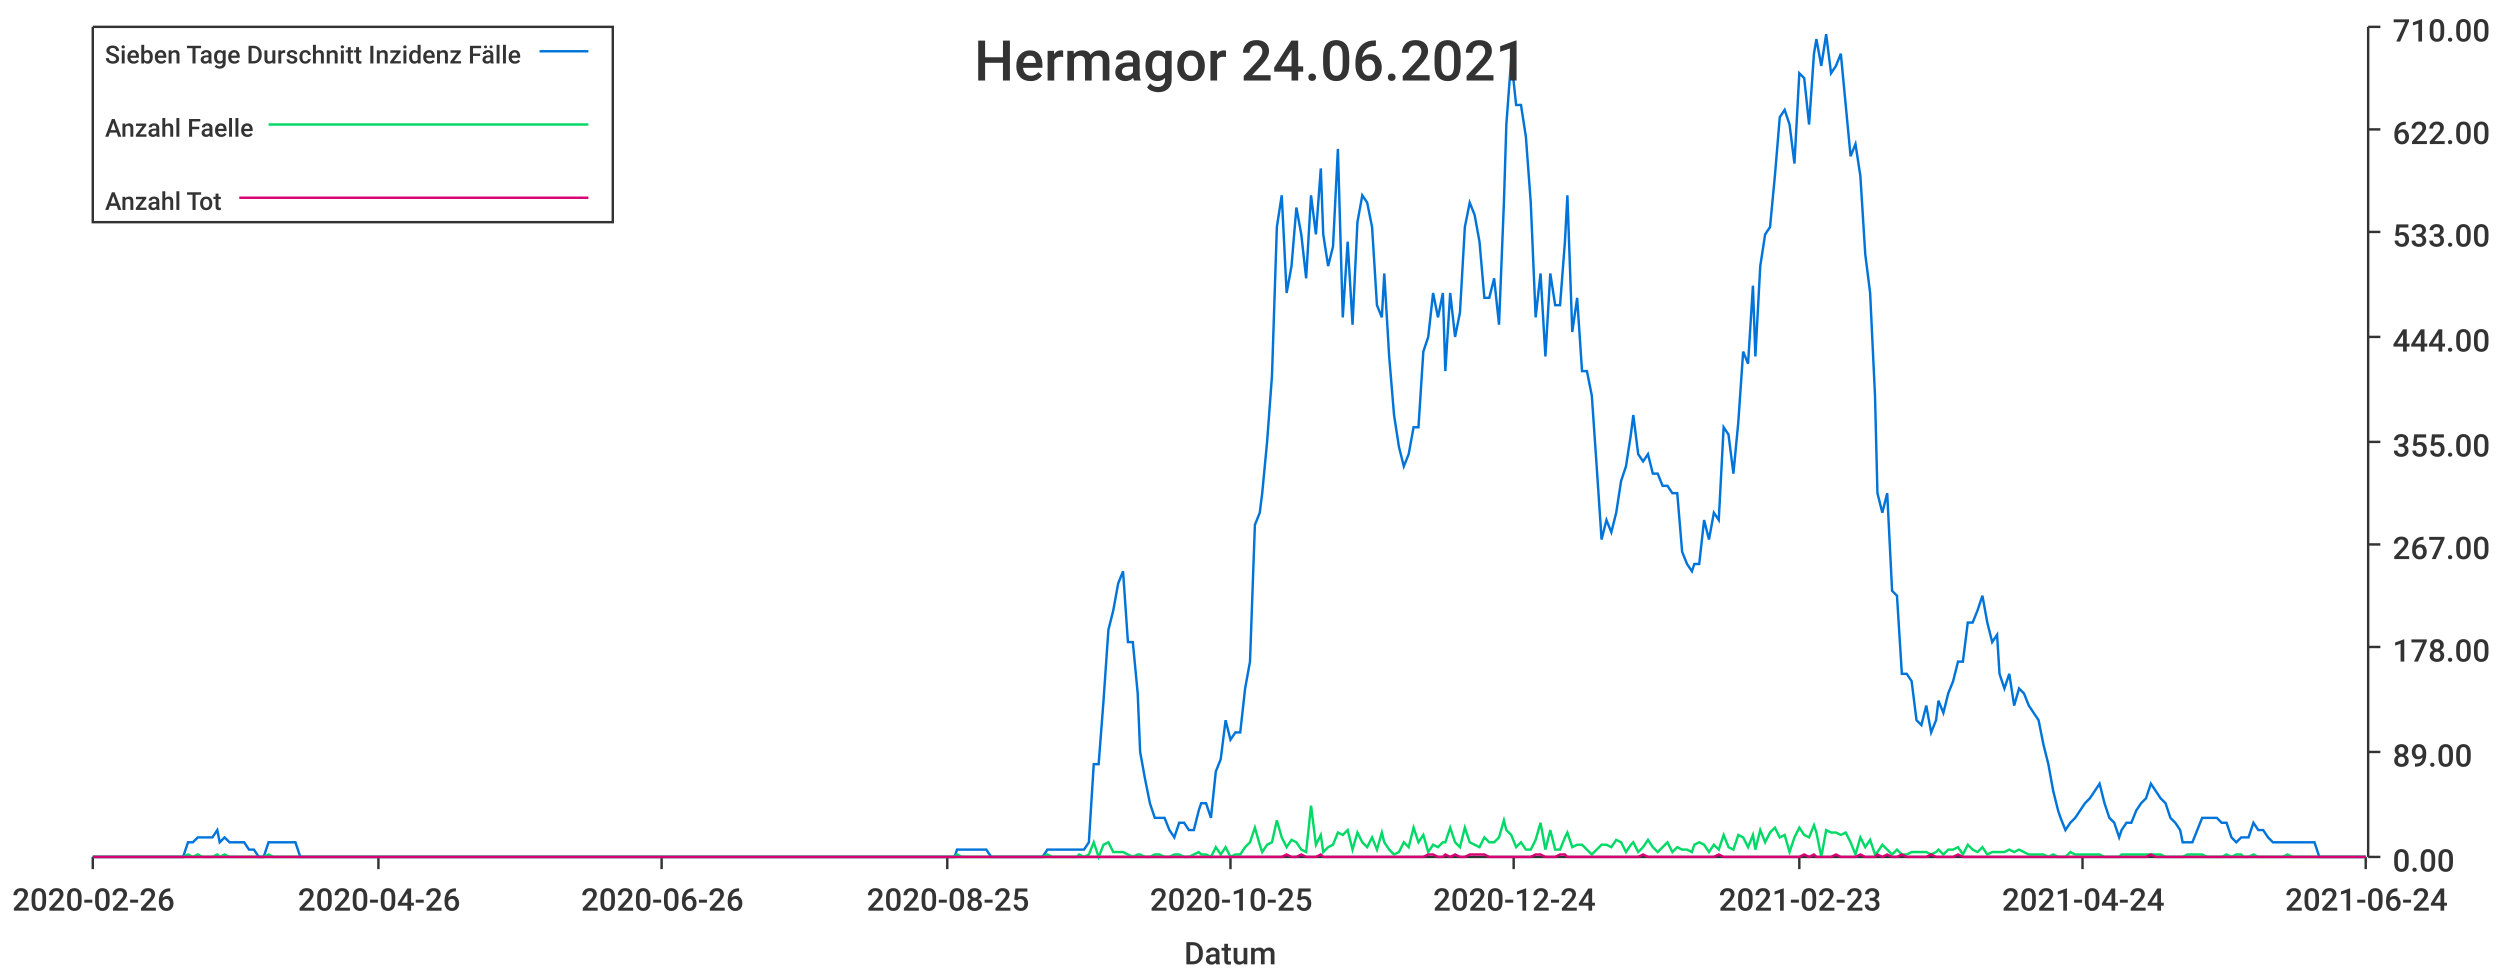
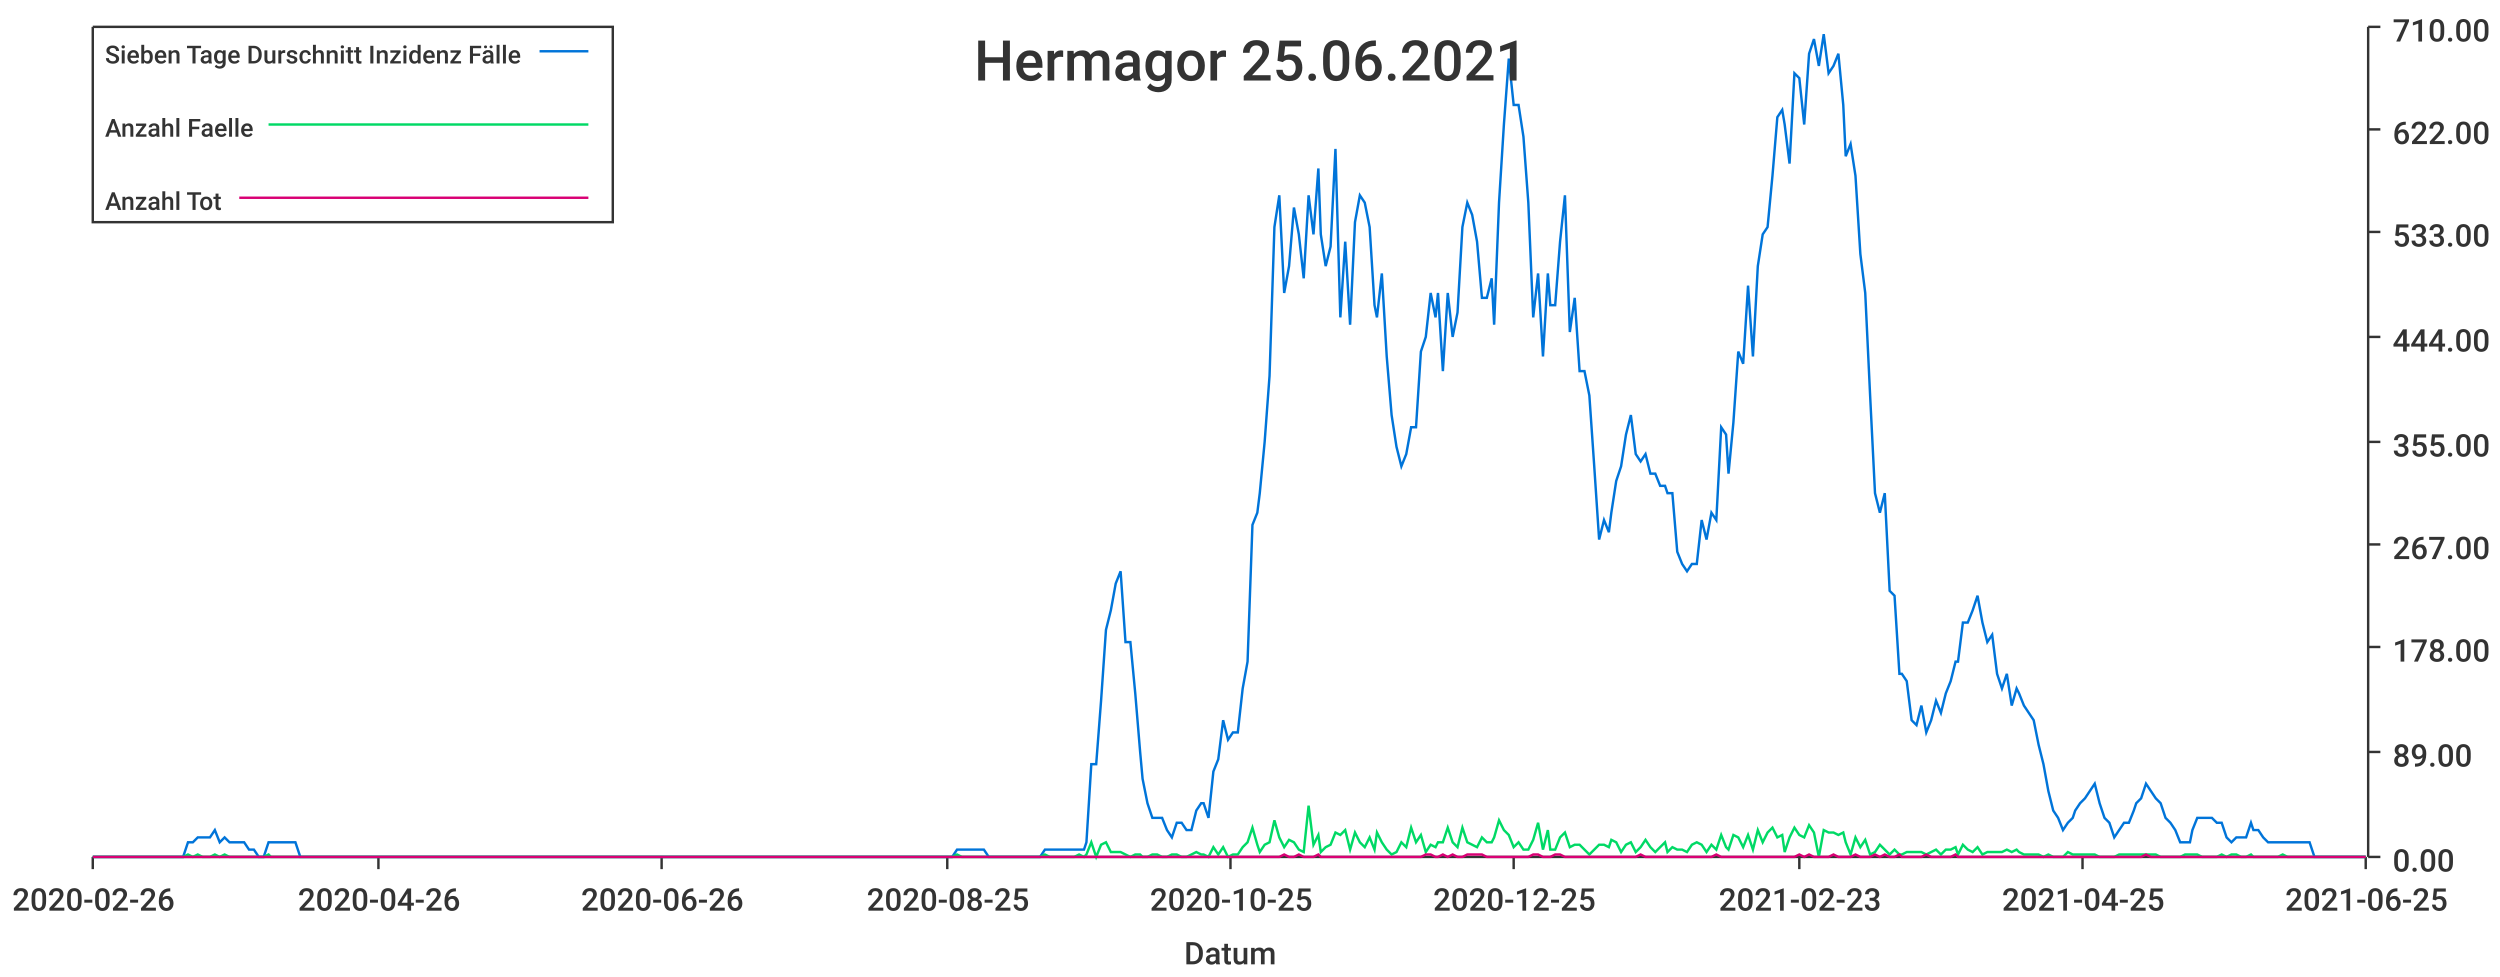
<svg xmlns="http://www.w3.org/2000/svg" width="1024" height="400">\n<path d="M 0 0 L 1024 0 L 1024 400 L 0 400 L 0 0" style="stroke-width:0;stroke:rgba(255,255,255,1.0);fill:rgba(255,255,255,1.0)" />
  <path d="M 38 11 L 969 11 L 969 351 L 38 351 L 38 11" style="stroke-width:0;stroke:rgba(255,255,255,1.0);fill:rgba(255,255,255,1.0)" />
  <path d="M 38 351 L 969 351" style="stroke-width:1;stroke:rgba(51,51,51,1.0);fill:none" />
  <path d="M 38 351 L 38 356" style="stroke-width:1;stroke:rgba(51,51,51,1.0);fill:none" />
  <text x="5" y="373" style="stroke-width:0;stroke:none;fill:rgba(51,51,51,1.0);font-size:12.8px;font-family:'Roboto Medium',sans-serif">2020-02-26</text>
  <path d="M 155 351 L 155 356" style="stroke-width:1;stroke:rgba(51,51,51,1.0);fill:none" />
  <text x="122" y="373" style="stroke-width:0;stroke:none;fill:rgba(51,51,51,1.0);font-size:12.8px;font-family:'Roboto Medium',sans-serif">2020-04-26</text>
  <path d="M 271 351 L 271 356" style="stroke-width:1;stroke:rgba(51,51,51,1.0);fill:none" />
  <text x="238" y="373" style="stroke-width:0;stroke:none;fill:rgba(51,51,51,1.0);font-size:12.8px;font-family:'Roboto Medium',sans-serif">2020-06-26</text>
  <path d="M 388 351 L 388 356" style="stroke-width:1;stroke:rgba(51,51,51,1.0);fill:none" />
  <text x="355" y="373" style="stroke-width:0;stroke:none;fill:rgba(51,51,51,1.0);font-size:12.8px;font-family:'Roboto Medium',sans-serif">2020-08-25</text>
  <path d="M 504 351 L 504 356" style="stroke-width:1;stroke:rgba(51,51,51,1.0);fill:none" />
  <text x="471" y="373" style="stroke-width:0;stroke:none;fill:rgba(51,51,51,1.0);font-size:12.8px;font-family:'Roboto Medium',sans-serif">2020-10-25</text>
  <path d="M 620 351 L 620 356" style="stroke-width:1;stroke:rgba(51,51,51,1.0);fill:none" />
-   <text x="587" y="373" style="stroke-width:0;stroke:none;fill:rgba(51,51,51,1.0);font-size:12.8px;font-family:'Roboto Medium',sans-serif">2020-12-24</text>
+   <text x="587" y="373" style="stroke-width:0;stroke:none;fill:rgba(51,51,51,1.0);font-size:12.8px;font-family:'Roboto Medium',sans-serif">2020-12-25</text>
  <path d="M 737 351 L 737 356" style="stroke-width:1;stroke:rgba(51,51,51,1.0);fill:none" />
  <text x="704" y="373" style="stroke-width:0;stroke:none;fill:rgba(51,51,51,1.0);font-size:12.8px;font-family:'Roboto Medium',sans-serif">2021-02-23</text>
  <path d="M 853 351 L 853 356" style="stroke-width:1;stroke:rgba(51,51,51,1.0);fill:none" />
-   <text x="820" y="373" style="stroke-width:0;stroke:none;fill:rgba(51,51,51,1.0);font-size:12.8px;font-family:'Roboto Medium',sans-serif">2021-04-24</text>
+   <text x="820" y="373" style="stroke-width:0;stroke:none;fill:rgba(51,51,51,1.0);font-size:12.8px;font-family:'Roboto Medium',sans-serif">2021-04-25</text>
  <path d="M 969 351 L 969 356" style="stroke-width:1;stroke:rgba(51,51,51,1.0);fill:none" />
-   <text x="936" y="373" style="stroke-width:0;stroke:none;fill:rgba(51,51,51,1.0);font-size:12.8px;font-family:'Roboto Medium',sans-serif">2021-06-24</text>
+   <text x="936" y="373" style="stroke-width:0;stroke:none;fill:rgba(51,51,51,1.0);font-size:12.8px;font-family:'Roboto Medium',sans-serif">2021-06-25</text>
  <text x="485" y="395" style="stroke-width:0;stroke:none;fill:rgba(51,51,51,1.0);font-size:12.8px;font-family:'Roboto Medium',sans-serif">Datum</text>
  <path d="M 970 351 L 970 11" style="stroke-width:1;stroke:rgba(51,51,51,1.0);fill:none" />
  <path d="M 970 351 L 975 351" style="stroke-width:1;stroke:rgba(51,51,51,1.0);fill:none" />
  <text x="980" y="357" style="stroke-width:0;stroke:none;fill:rgba(51,51,51,1.0);font-size:12.8px;font-family:'Roboto Medium',sans-serif">0.00</text>
  <path d="M 970 308 L 975 308" style="stroke-width:1;stroke:rgba(51,51,51,1.0);fill:none" />
  <text x="980" y="314" style="stroke-width:0;stroke:none;fill:rgba(51,51,51,1.0);font-size:12.8px;font-family:'Roboto Medium',sans-serif">89.00</text>
  <path d="M 970 265 L 975 265" style="stroke-width:1;stroke:rgba(51,51,51,1.0);fill:none" />
  <text x="980" y="271" style="stroke-width:0;stroke:none;fill:rgba(51,51,51,1.0);font-size:12.8px;font-family:'Roboto Medium',sans-serif">178.00</text>
  <path d="M 970 223 L 975 223" style="stroke-width:1;stroke:rgba(51,51,51,1.0);fill:none" />
  <text x="980" y="229" style="stroke-width:0;stroke:none;fill:rgba(51,51,51,1.0);font-size:12.8px;font-family:'Roboto Medium',sans-serif">267.00</text>
  <path d="M 970 181 L 975 181" style="stroke-width:1;stroke:rgba(51,51,51,1.0);fill:none" />
  <text x="980" y="187" style="stroke-width:0;stroke:none;fill:rgba(51,51,51,1.0);font-size:12.8px;font-family:'Roboto Medium',sans-serif">355.00</text>
  <path d="M 970 138 L 975 138" style="stroke-width:1;stroke:rgba(51,51,51,1.0);fill:none" />
  <text x="980" y="144" style="stroke-width:0;stroke:none;fill:rgba(51,51,51,1.0);font-size:12.8px;font-family:'Roboto Medium',sans-serif">444.00</text>
  <path d="M 970 95 L 975 95" style="stroke-width:1;stroke:rgba(51,51,51,1.0);fill:none" />
  <text x="980" y="101" style="stroke-width:0;stroke:none;fill:rgba(51,51,51,1.0);font-size:12.8px;font-family:'Roboto Medium',sans-serif">533.00</text>
  <path d="M 970 53 L 975 53" style="stroke-width:1;stroke:rgba(51,51,51,1.0);fill:none" />
  <text x="980" y="59" style="stroke-width:0;stroke:none;fill:rgba(51,51,51,1.0);font-size:12.8px;font-family:'Roboto Medium',sans-serif">622.00</text>
  <path d="M 970 11 L 975 11" style="stroke-width:1;stroke:rgba(51,51,51,1.0);fill:none" />
  <text x="980" y="17" style="stroke-width:0;stroke:none;fill:rgba(51,51,51,1.0);font-size:12.8px;font-family:'Roboto Medium',sans-serif">710.00</text>
-   <path d="M 38 351 L 40 351 L 42 351 L 44 351 L 46 351 L 48 351 L 50 351 L 52 351 L 54 351 L 56 351 L 58 351 L 60 351 L 62 351 L 64 351 L 65 351 L 67 351 L 69 351 L 71 351 L 73 351 L 75 351 L 77 345 L 79 345 L 81 343 L 83 343 L 85 343 L 87 343 L 89 340 L 90 345 L 92 343 L 94 345 L 96 345 L 98 345 L 100 345 L 102 348 L 104 348 L 106 351 L 108 351 L 110 345 L 112 345 L 114 345 L 115 345 L 117 345 L 119 345 L 121 345 L 123 351 L 125 351 L 127 351 L 129 351 L 131 351 L 133 351 L 135 351 L 137 351 L 139 351 L 140 351 L 142 351 L 144 351 L 146 351 L 148 351 L 150 351 L 152 351 L 154 351 L 156 351 L 158 351 L 160 351 L 162 351 L 164 351 L 165 351 L 167 351 L 169 351 L 171 351 L 173 351 L 175 351 L 177 351 L 179 351 L 181 351 L 183 351 L 185 351 L 187 351 L 189 351 L 190 351 L 192 351 L 194 351 L 196 351 L 198 351 L 200 351 L 202 351 L 204 351 L 206 351 L 208 351 L 210 351 L 212 351 L 214 351 L 215 351 L 217 351 L 219 351 L 221 351 L 223 351 L 225 351 L 227 351 L 229 351 L 231 351 L 233 351 L 235 351 L 237 351 L 239 351 L 240 351 L 242 351 L 244 351 L 246 351 L 248 351 L 250 351 L 252 351 L 254 351 L 256 351 L 258 351 L 260 351 L 262 351 L 264 351 L 265 351 L 267 351 L 269 351 L 271 351 L 273 351 L 275 351 L 277 351 L 279 351 L 281 351 L 283 351 L 285 351 L 287 351 L 289 351 L 290 351 L 292 351 L 294 351 L 296 351 L 298 351 L 300 351 L 302 351 L 304 351 L 306 351 L 308 351 L 310 351 L 312 351 L 314 351 L 315 351 L 317 351 L 319 351 L 321 351 L 323 351 L 325 351 L 327 351 L 329 351 L 331 351 L 333 351 L 335 351 L 337 351 L 339 351 L 340 351 L 342 351 L 344 351 L 346 351 L 348 351 L 350 351 L 352 351 L 354 351 L 356 351 L 358 351 L 360 351 L 362 351 L 364 351 L 366 351 L 367 351 L 369 351 L 371 351 L 373 351 L 375 351 L 377 351 L 379 351 L 381 351 L 383 351 L 385 351 L 387 351 L 389 351 L 391 351 L 392 348 L 394 348 L 396 348 L 398 348 L 400 348 L 402 348 L 404 348 L 406 351 L 408 351 L 410 351 L 412 351 L 414 351 L 416 351 L 417 351 L 419 351 L 421 351 L 423 351 L 425 351 L 427 351 L 429 348 L 431 348 L 433 348 L 435 348 L 437 348 L 439 348 L 441 348 L 442 348 L 444 348 L 446 345 L 448 313 L 450 313 L 452 287 L 454 258 L 456 250 L 458 239 L 460 234 L 462 263 L 464 263 L 466 284 L 467 308 L 469 319 L 471 329 L 473 335 L 475 335 L 477 335 L 479 340 L 481 343 L 483 337 L 485 337 L 487 340 L 489 340 L 491 332 L 492 329 L 494 329 L 496 335 L 498 316 L 500 311 L 502 295 L 504 303 L 506 300 L 508 300 L 510 282 L 512 271 L 514 215 L 516 210 L 517 202 L 519 181 L 521 154 L 523 93 L 525 80 L 527 120 L 529 109 L 531 85 L 533 96 L 535 114 L 537 80 L 539 96 L 541 69 L 542 96 L 544 109 L 546 101 L 548 61 L 550 130 L 552 99 L 554 133 L 556 91 L 558 80 L 560 83 L 562 93 L 564 125 L 566 130 L 567 112 L 569 146 L 571 170 L 573 183 L 575 191 L 577 186 L 579 175 L 581 175 L 583 144 L 585 138 L 587 120 L 589 130 L 591 120 L 592 152 L 594 120 L 596 138 L 598 128 L 600 93 L 602 83 L 604 88 L 606 99 L 608 122 L 610 122 L 612 114 L 614 133 L 616 83 L 617 51 L 619 24 L 621 43 L 623 43 L 625 56 L 627 83 L 629 130 L 631 112 L 633 146 L 635 112 L 637 125 L 639 125 L 641 99 L 642 80 L 644 136 L 646 122 L 648 152 L 650 152 L 652 162 L 654 191 L 656 221 L 658 213 L 660 218 L 662 210 L 664 197 L 666 191 L 668 178 L 669 170 L 671 186 L 673 189 L 675 186 L 677 194 L 679 194 L 681 199 L 683 199 L 685 202 L 687 202 L 689 226 L 691 231 L 693 234 L 694 231 L 696 231 L 698 213 L 700 221 L 702 210 L 704 213 L 706 175 L 708 178 L 710 194 L 712 173 L 714 144 L 716 149 L 718 117 L 719 146 L 721 109 L 723 96 L 725 93 L 727 72 L 729 48 L 731 45 L 733 51 L 735 67 L 737 30 L 739 32 L 741 51 L 743 22 L 744 16 L 746 27 L 748 14 L 750 30 L 752 27 L 754 22 L 756 43 L 758 64 L 760 59 L 762 72 L 764 104 L 766 120 L 768 162 L 769 202 L 771 210 L 773 202 L 775 242 L 777 244 L 779 276 L 781 276 L 783 279 L 785 295 L 787 297 L 789 289 L 791 300 L 793 295 L 794 287 L 796 292 L 798 284 L 800 279 L 802 271 L 804 271 L 806 255 L 808 255 L 810 250 L 812 244 L 814 255 L 816 263 L 818 260 L 819 276 L 821 282 L 823 276 L 825 289 L 827 282 L 829 284 L 831 289 L 833 292 L 835 295 L 837 305 L 839 313 L 841 324 L 843 332 L 844 335 L 846 340 L 848 337 L 850 335 L 852 332 L 854 329 L 856 327 L 858 324 L 860 321 L 862 329 L 864 335 L 866 337 L 868 343 L 869 340 L 871 337 L 873 337 L 875 332 L 877 329 L 879 327 L 881 321 L 883 324 L 885 327 L 887 329 L 889 335 L 891 337 L 893 340 L 894 345 L 896 345 L 898 345 L 900 340 L 902 335 L 904 335 L 906 335 L 908 335 L 910 337 L 912 337 L 914 343 L 916 345 L 918 343 L 919 343 L 921 343 L 923 337 L 925 340 L 927 340 L 929 343 L 931 345 L 933 345 L 935 345 L 937 345 L 939 345 L 941 345 L 943 345 L 944 345 L 946 345 L 948 345 L 950 351 L 952 351 L 954 351 L 956 351 L 958 351 L 960 351 L 962 351 L 964 351 L 966 351 L 968 351 L 969 351" style="stroke-width:1;stroke:rgba(0,116,217,1.0);fill:none" />
-   <path d="M 38 351 L 40 351 L 42 351 L 44 351 L 46 351 L 48 351 L 50 351 L 52 351 L 54 351 L 56 351 L 58 351 L 60 351 L 62 351 L 64 351 L 65 351 L 67 351 L 69 351 L 71 351 L 73 351 L 75 351 L 77 350 L 79 351 L 81 350 L 83 351 L 85 351 L 87 351 L 89 350 L 90 351 L 92 350 L 94 351 L 96 351 L 98 351 L 100 351 L 102 351 L 104 351 L 106 351 L 108 351 L 110 350 L 112 351 L 114 351 L 115 351 L 117 351 L 119 351 L 121 351 L 123 351 L 125 351 L 127 351 L 129 351 L 131 351 L 133 351 L 135 351 L 137 351 L 139 351 L 140 351 L 142 351 L 144 351 L 146 351 L 148 351 L 150 351 L 152 351 L 154 351 L 156 351 L 158 351 L 160 351 L 162 351 L 164 351 L 165 351 L 167 351 L 169 351 L 171 351 L 173 351 L 175 351 L 177 351 L 179 351 L 181 351 L 183 351 L 185 351 L 187 351 L 189 351 L 190 351 L 192 351 L 194 351 L 196 351 L 198 351 L 200 351 L 202 351 L 204 351 L 206 351 L 208 351 L 210 351 L 212 351 L 214 351 L 215 351 L 217 351 L 219 351 L 221 351 L 223 351 L 225 351 L 227 351 L 229 351 L 231 351 L 233 351 L 235 351 L 237 351 L 239 351 L 240 351 L 242 351 L 244 351 L 246 351 L 248 351 L 250 351 L 252 351 L 254 351 L 256 351 L 258 351 L 260 351 L 262 351 L 264 351 L 265 351 L 267 351 L 269 351 L 271 351 L 273 351 L 275 351 L 277 351 L 279 351 L 281 351 L 283 351 L 285 351 L 287 351 L 289 351 L 290 351 L 292 351 L 294 351 L 296 351 L 298 351 L 300 351 L 302 351 L 304 351 L 306 351 L 308 351 L 310 351 L 312 351 L 314 351 L 315 351 L 317 351 L 319 351 L 321 351 L 323 351 L 325 351 L 327 351 L 329 351 L 331 351 L 333 351 L 335 351 L 337 351 L 339 351 L 340 351 L 342 351 L 344 351 L 346 351 L 348 351 L 350 351 L 352 351 L 354 351 L 356 351 L 358 351 L 360 351 L 362 351 L 364 351 L 366 351 L 367 351 L 369 351 L 371 351 L 373 351 L 375 351 L 377 351 L 379 351 L 381 351 L 383 351 L 385 351 L 387 351 L 389 351 L 391 351 L 392 350 L 394 351 L 396 351 L 398 351 L 400 351 L 402 351 L 404 351 L 406 351 L 408 351 L 410 351 L 412 351 L 414 351 L 416 351 L 417 351 L 419 351 L 421 351 L 423 351 L 425 351 L 427 351 L 429 350 L 431 351 L 433 351 L 435 351 L 437 351 L 439 351 L 441 351 L 442 350 L 444 351 L 446 350 L 448 345 L 450 351 L 452 346 L 454 345 L 456 349 L 458 349 L 460 349 L 462 350 L 464 351 L 466 350 L 467 350 L 469 351 L 471 351 L 473 350 L 475 350 L 477 351 L 479 351 L 481 350 L 483 350 L 485 351 L 487 351 L 489 350 L 491 349 L 492 350 L 494 350 L 496 351 L 498 347 L 500 350 L 502 347 L 504 351 L 506 350 L 508 350 L 510 347 L 512 345 L 514 339 L 516 346 L 517 349 L 519 346 L 521 345 L 523 336 L 525 343 L 527 347 L 529 344 L 531 345 L 533 348 L 535 349 L 537 330 L 539 346 L 541 342 L 542 349 L 544 347 L 546 346 L 548 341 L 550 342 L 552 340 L 554 348 L 556 341 L 558 345 L 560 347 L 562 343 L 564 348 L 566 341 L 567 345 L 569 348 L 571 350 L 573 349 L 575 345 L 577 347 L 579 339 L 581 345 L 583 342 L 585 349 L 587 346 L 589 347 L 591 345 L 592 345 L 594 339 L 596 345 L 598 347 L 600 339 L 602 345 L 604 346 L 606 347 L 608 343 L 610 345 L 612 345 L 614 343 L 616 336 L 617 340 L 619 342 L 621 347 L 623 345 L 625 348 L 627 348 L 629 344 L 631 337 L 633 348 L 635 340 L 637 348 L 639 348 L 641 343 L 642 341 L 644 347 L 646 346 L 648 346 L 650 348 L 652 350 L 654 348 L 656 346 L 658 346 L 660 347 L 662 344 L 664 345 L 666 349 L 668 346 L 669 345 L 671 349 L 673 347 L 675 344 L 677 347 L 679 349 L 681 347 L 683 345 L 685 349 L 687 347 L 689 348 L 691 348 L 693 349 L 694 346 L 696 345 L 698 346 L 700 349 L 702 346 L 704 348 L 706 342 L 708 347 L 710 348 L 712 342 L 714 343 L 716 347 L 718 342 L 719 348 L 721 340 L 723 345 L 725 341 L 727 339 L 729 343 L 731 342 L 733 349 L 735 343 L 737 339 L 739 342 L 741 343 L 743 338 L 744 341 L 746 351 L 748 340 L 750 341 L 752 341 L 754 342 L 756 341 L 758 345 L 760 350 L 762 343 L 764 347 L 766 344 L 768 350 L 769 349 L 771 346 L 773 348 L 775 350 L 777 348 L 779 350 L 781 350 L 783 349 L 785 349 L 787 349 L 789 349 L 791 350 L 793 349 L 794 348 L 796 350 L 798 348 L 800 348 L 802 347 L 804 350 L 806 346 L 808 348 L 810 349 L 812 347 L 814 350 L 816 349 L 818 349 L 819 349 L 821 349 L 823 348 L 825 349 L 827 348 L 829 349 L 831 350 L 833 350 L 835 350 L 837 350 L 839 351 L 841 350 L 843 351 L 844 351 L 846 351 L 848 349 L 850 350 L 852 350 L 854 350 L 856 350 L 858 350 L 860 350 L 862 351 L 864 351 L 866 351 L 868 351 L 869 350 L 871 350 L 873 350 L 875 350 L 877 350 L 879 350 L 881 350 L 883 350 L 885 350 L 887 351 L 889 351 L 891 351 L 893 351 L 894 351 L 896 350 L 898 350 L 900 350 L 902 350 L 904 351 L 906 351 L 908 351 L 910 351 L 912 350 L 914 351 L 916 350 L 918 350 L 919 351 L 921 351 L 923 350 L 925 351 L 927 351 L 929 351 L 931 351 L 933 351 L 935 351 L 937 350 L 939 351 L 941 351 L 943 351 L 944 351 L 946 351 L 948 351 L 950 351 L 952 351 L 954 351 L 956 351 L 958 351 L 960 351 L 962 351 L 964 351 L 966 351 L 968 351 L 969 351" style="stroke-width:1;stroke:rgba(0,217,101,1.0);fill:none" />
-   <path d="M 38 351 L 40 351 L 42 351 L 44 351 L 46 351 L 48 351 L 50 351 L 52 351 L 54 351 L 56 351 L 58 351 L 60 351 L 62 351 L 64 351 L 65 351 L 67 351 L 69 351 L 71 351 L 73 351 L 75 351 L 77 351 L 79 351 L 81 351 L 83 351 L 85 351 L 87 351 L 89 351 L 90 351 L 92 351 L 94 351 L 96 351 L 98 351 L 100 351 L 102 351 L 104 351 L 106 351 L 108 351 L 110 351 L 112 351 L 114 351 L 115 351 L 117 351 L 119 351 L 121 351 L 123 351 L 125 351 L 127 351 L 129 351 L 131 351 L 133 351 L 135 351 L 137 351 L 139 351 L 140 351 L 142 351 L 144 351 L 146 351 L 148 351 L 150 351 L 152 351 L 154 351 L 156 351 L 158 351 L 160 351 L 162 351 L 164 351 L 165 351 L 167 351 L 169 351 L 171 351 L 173 351 L 175 351 L 177 351 L 179 351 L 181 351 L 183 351 L 185 351 L 187 351 L 189 351 L 190 351 L 192 351 L 194 351 L 196 351 L 198 351 L 200 351 L 202 351 L 204 351 L 206 351 L 208 351 L 210 351 L 212 351 L 214 351 L 215 351 L 217 351 L 219 351 L 221 351 L 223 351 L 225 351 L 227 351 L 229 351 L 231 351 L 233 351 L 235 351 L 237 351 L 239 351 L 240 351 L 242 351 L 244 351 L 246 351 L 248 351 L 250 351 L 252 351 L 254 351 L 256 351 L 258 351 L 260 351 L 262 351 L 264 351 L 265 351 L 267 351 L 269 351 L 271 351 L 273 351 L 275 351 L 277 351 L 279 351 L 281 351 L 283 351 L 285 351 L 287 351 L 289 351 L 290 351 L 292 351 L 294 351 L 296 351 L 298 351 L 300 351 L 302 351 L 304 351 L 306 351 L 308 351 L 310 351 L 312 351 L 314 351 L 315 351 L 317 351 L 319 351 L 321 351 L 323 351 L 325 351 L 327 351 L 329 351 L 331 351 L 333 351 L 335 351 L 337 351 L 339 351 L 340 351 L 342 351 L 344 351 L 346 351 L 348 351 L 350 351 L 352 351 L 354 351 L 356 351 L 358 351 L 360 351 L 362 351 L 364 351 L 366 351 L 367 351 L 369 351 L 371 351 L 373 351 L 375 351 L 377 351 L 379 351 L 381 351 L 383 351 L 385 351 L 387 351 L 389 351 L 391 351 L 392 351 L 394 351 L 396 351 L 398 351 L 400 351 L 402 351 L 404 351 L 406 351 L 408 351 L 410 351 L 412 351 L 414 351 L 416 351 L 417 351 L 419 351 L 421 351 L 423 351 L 425 351 L 427 351 L 429 351 L 431 351 L 433 351 L 435 351 L 437 351 L 439 351 L 441 351 L 442 351 L 444 351 L 446 351 L 448 351 L 450 351 L 452 351 L 454 351 L 456 351 L 458 351 L 460 351 L 462 351 L 464 351 L 466 351 L 467 351 L 469 351 L 471 351 L 473 351 L 475 351 L 477 351 L 479 351 L 481 351 L 483 351 L 485 351 L 487 351 L 489 351 L 491 351 L 492 351 L 494 351 L 496 351 L 498 351 L 500 351 L 502 351 L 504 351 L 506 351 L 508 351 L 510 351 L 512 351 L 514 351 L 516 351 L 517 351 L 519 351 L 521 351 L 523 351 L 525 351 L 527 350 L 529 351 L 531 351 L 533 350 L 535 351 L 537 351 L 539 351 L 541 350 L 542 351 L 544 351 L 546 351 L 548 351 L 550 351 L 552 351 L 554 351 L 556 351 L 558 351 L 560 351 L 562 351 L 564 351 L 566 351 L 567 351 L 569 351 L 571 351 L 573 351 L 575 351 L 577 351 L 579 351 L 581 351 L 583 351 L 585 350 L 587 350 L 589 351 L 591 351 L 592 350 L 594 351 L 596 350 L 598 351 L 600 351 L 602 350 L 604 350 L 606 350 L 608 350 L 610 351 L 612 351 L 614 351 L 616 351 L 617 351 L 619 351 L 621 351 L 623 351 L 625 351 L 627 351 L 629 350 L 631 350 L 633 351 L 635 351 L 637 351 L 639 350 L 641 350 L 642 351 L 644 351 L 646 351 L 648 351 L 650 351 L 652 351 L 654 351 L 656 351 L 658 351 L 660 351 L 662 351 L 664 351 L 666 351 L 668 351 L 669 351 L 671 351 L 673 350 L 675 351 L 677 351 L 679 351 L 681 351 L 683 351 L 685 351 L 687 351 L 689 351 L 691 351 L 693 351 L 694 351 L 696 351 L 698 351 L 700 351 L 702 351 L 704 350 L 706 351 L 708 351 L 710 351 L 712 351 L 714 351 L 716 351 L 718 351 L 719 351 L 721 351 L 723 351 L 725 351 L 727 351 L 729 351 L 731 351 L 733 351 L 735 351 L 737 351 L 739 350 L 741 351 L 743 350 L 744 351 L 746 351 L 748 351 L 750 351 L 752 350 L 754 351 L 756 351 L 758 351 L 760 351 L 762 350 L 764 351 L 766 351 L 768 351 L 769 350 L 771 351 L 773 350 L 775 351 L 777 351 L 779 350 L 781 351 L 783 351 L 785 351 L 787 351 L 789 351 L 791 350 L 793 351 L 794 351 L 796 351 L 798 351 L 800 351 L 802 350 L 804 351 L 806 351 L 808 351 L 810 351 L 812 351 L 814 351 L 816 351 L 818 351 L 819 351 L 821 351 L 823 351 L 825 351 L 827 351 L 829 351 L 831 351 L 833 351 L 835 351 L 837 351 L 839 351 L 841 351 L 843 351 L 844 351 L 846 351 L 848 351 L 850 351 L 852 351 L 854 351 L 856 351 L 858 351 L 860 351 L 862 351 L 864 351 L 866 351 L 868 351 L 869 351 L 871 351 L 873 351 L 875 351 L 877 351 L 879 351 L 881 350 L 883 351 L 885 351 L 887 351 L 889 351 L 891 351 L 893 351 L 894 351 L 896 351 L 898 351 L 900 351 L 902 351 L 904 351 L 906 351 L 908 351 L 910 351 L 912 351 L 914 351 L 916 351 L 918 351 L 919 351 L 921 351 L 923 351 L 925 351 L 927 351 L 929 351 L 931 351 L 933 351 L 935 351 L 937 351 L 939 351 L 941 351 L 943 351 L 944 351 L 946 351 L 948 351 L 950 351 L 952 351 L 954 351 L 956 351 L 958 351 L 960 351 L 962 351 L 964 351 L 966 351 L 968 351 L 969 351" style="stroke-width:1;stroke:rgba(217,0,116,1.0);fill:none" />
-   <text x="399" y="33" style="stroke-width:0;stroke:none;fill:rgba(51,51,51,1.0);font-size:23.0px;font-family:'Roboto Medium',sans-serif">Hermagor 24.06.2021</text>
+   <path d="M 38 351 L 40 351 L 42 351 L 44 351 L 46 351 L 48 351 L 50 351 L 52 351 L 54 351 L 56 351 L 58 351 L 60 351 L 62 351 L 63 351 L 65 351 L 67 351 L 69 351 L 71 351 L 73 351 L 75 351 L 77 345 L 79 345 L 81 343 L 83 343 L 85 343 L 86 343 L 88 340 L 90 345 L 92 343 L 94 345 L 96 345 L 98 345 L 100 345 L 102 348 L 104 348 L 106 351 L 108 351 L 110 345 L 111 345 L 113 345 L 115 345 L 117 345 L 119 345 L 121 345 L 123 351 L 125 351 L 127 351 L 129 351 L 131 351 L 133 351 L 134 351 L 136 351 L 138 351 L 140 351 L 142 351 L 144 351 L 146 351 L 148 351 L 150 351 L 152 351 L 154 351 L 156 351 L 158 351 L 159 351 L 161 351 L 163 351 L 165 351 L 167 351 L 169 351 L 171 351 L 173 351 L 175 351 L 177 351 L 179 351 L 181 351 L 182 351 L 184 351 L 186 351 L 188 351 L 190 351 L 192 351 L 194 351 L 196 351 L 198 351 L 200 351 L 202 351 L 204 351 L 206 351 L 207 351 L 209 351 L 211 351 L 213 351 L 215 351 L 217 351 L 219 351 L 221 351 L 223 351 L 225 351 L 227 351 L 229 351 L 230 351 L 232 351 L 234 351 L 236 351 L 238 351 L 240 351 L 242 351 L 244 351 L 246 351 L 248 351 L 250 351 L 252 351 L 253 351 L 255 351 L 257 351 L 259 351 L 261 351 L 263 351 L 265 351 L 267 351 L 269 351 L 271 351 L 273 351 L 275 351 L 277 351 L 278 351 L 280 351 L 282 351 L 284 351 L 286 351 L 288 351 L 290 351 L 292 351 L 294 351 L 296 351 L 298 351 L 300 351 L 301 351 L 303 351 L 305 351 L 307 351 L 309 351 L 311 351 L 313 351 L 315 351 L 317 351 L 319 351 L 321 351 L 323 351 L 325 351 L 326 351 L 328 351 L 330 351 L 332 351 L 334 351 L 336 351 L 338 351 L 340 351 L 342 351 L 344 351 L 346 351 L 348 351 L 349 351 L 351 351 L 353 351 L 355 351 L 357 351 L 359 351 L 361 351 L 363 351 L 365 351 L 367 351 L 369 351 L 371 351 L 373 351 L 374 351 L 376 351 L 378 351 L 380 351 L 382 351 L 384 351 L 386 351 L 388 351 L 390 351 L 392 348 L 394 348 L 396 348 L 397 348 L 399 348 L 401 348 L 403 348 L 405 351 L 407 351 L 409 351 L 411 351 L 413 351 L 415 351 L 417 351 L 419 351 L 420 351 L 422 351 L 424 351 L 426 351 L 428 348 L 430 348 L 432 348 L 434 348 L 436 348 L 438 348 L 440 348 L 442 348 L 444 348 L 445 345 L 447 313 L 449 313 L 451 287 L 453 258 L 455 250 L 457 239 L 459 234 L 461 263 L 463 263 L 465 284 L 467 308 L 468 319 L 470 329 L 472 335 L 474 335 L 476 335 L 478 340 L 480 343 L 482 337 L 484 337 L 486 340 L 488 340 L 490 332 L 492 329 L 493 329 L 495 335 L 497 316 L 499 311 L 501 295 L 503 303 L 505 300 L 507 300 L 509 282 L 511 271 L 513 215 L 515 210 L 516 202 L 518 181 L 520 154 L 522 93 L 524 80 L 526 120 L 528 109 L 530 85 L 532 96 L 534 114 L 536 80 L 538 96 L 540 69 L 541 96 L 543 109 L 545 101 L 547 61 L 549 130 L 551 99 L 553 133 L 555 91 L 557 80 L 559 83 L 561 93 L 563 125 L 564 130 L 566 112 L 568 146 L 570 170 L 572 183 L 574 191 L 576 186 L 578 175 L 580 175 L 582 144 L 584 138 L 586 120 L 588 130 L 589 120 L 591 152 L 593 120 L 595 138 L 597 128 L 599 93 L 601 83 L 603 88 L 605 99 L 607 122 L 609 122 L 611 114 L 612 133 L 614 83 L 616 51 L 618 24 L 620 43 L 622 43 L 624 56 L 626 83 L 628 130 L 630 112 L 632 146 L 634 112 L 635 125 L 637 125 L 639 99 L 641 80 L 643 136 L 645 122 L 647 152 L 649 152 L 651 162 L 653 191 L 655 221 L 657 213 L 659 218 L 660 210 L 662 197 L 664 191 L 666 178 L 668 170 L 670 186 L 672 189 L 674 186 L 676 194 L 678 194 L 680 199 L 682 199 L 683 202 L 685 202 L 687 226 L 689 231 L 691 234 L 693 231 L 695 231 L 697 213 L 699 221 L 701 210 L 703 213 L 705 175 L 707 178 L 708 194 L 710 173 L 712 144 L 714 149 L 716 117 L 718 146 L 720 109 L 722 96 L 724 93 L 726 72 L 728 48 L 730 45 L 731 51 L 733 67 L 735 30 L 737 32 L 739 51 L 741 22 L 743 16 L 745 27 L 747 14 L 749 30 L 751 27 L 753 22 L 755 43 L 756 64 L 758 59 L 760 72 L 762 104 L 764 120 L 766 162 L 768 202 L 770 210 L 772 202 L 774 242 L 776 244 L 778 276 L 779 276 L 781 279 L 783 295 L 785 297 L 787 289 L 789 300 L 791 295 L 793 287 L 795 292 L 797 284 L 799 279 L 801 271 L 802 271 L 804 255 L 806 255 L 808 250 L 810 244 L 812 255 L 814 263 L 816 260 L 818 276 L 820 282 L 822 276 L 824 289 L 826 282 L 827 284 L 829 289 L 831 292 L 833 295 L 835 305 L 837 313 L 839 324 L 841 332 L 843 335 L 845 340 L 847 337 L 849 335 L 850 332 L 852 329 L 854 327 L 856 324 L 858 321 L 860 329 L 862 335 L 864 337 L 866 343 L 868 340 L 870 337 L 872 337 L 874 332 L 875 329 L 877 327 L 879 321 L 881 324 L 883 327 L 885 329 L 887 335 L 889 337 L 891 340 L 893 345 L 895 345 L 897 345 L 898 340 L 900 335 L 902 335 L 904 335 L 906 335 L 908 337 L 910 337 L 912 343 L 914 345 L 916 343 L 918 343 L 920 343 L 922 337 L 923 340 L 925 340 L 927 343 L 929 345 L 931 345 L 933 345 L 935 345 L 937 345 L 939 345 L 941 345 L 943 345 L 945 345 L 946 345 L 948 351 L 950 351 L 952 351 L 954 351 L 956 351 L 958 351 L 960 351 L 962 351 L 964 351 L 966 351 L 968 351 L 969 351" style="stroke-width:1;stroke:rgba(0,116,217,1.0);fill:none" />
+   <path d="M 38 351 L 40 351 L 42 351 L 44 351 L 46 351 L 48 351 L 50 351 L 52 351 L 54 351 L 56 351 L 58 351 L 60 351 L 62 351 L 63 351 L 65 351 L 67 351 L 69 351 L 71 351 L 73 351 L 75 351 L 77 350 L 79 351 L 81 350 L 83 351 L 85 351 L 86 351 L 88 350 L 90 351 L 92 350 L 94 351 L 96 351 L 98 351 L 100 351 L 102 351 L 104 351 L 106 351 L 108 351 L 110 350 L 111 351 L 113 351 L 115 351 L 117 351 L 119 351 L 121 351 L 123 351 L 125 351 L 127 351 L 129 351 L 131 351 L 133 351 L 134 351 L 136 351 L 138 351 L 140 351 L 142 351 L 144 351 L 146 351 L 148 351 L 150 351 L 152 351 L 154 351 L 156 351 L 158 351 L 159 351 L 161 351 L 163 351 L 165 351 L 167 351 L 169 351 L 171 351 L 173 351 L 175 351 L 177 351 L 179 351 L 181 351 L 182 351 L 184 351 L 186 351 L 188 351 L 190 351 L 192 351 L 194 351 L 196 351 L 198 351 L 200 351 L 202 351 L 204 351 L 206 351 L 207 351 L 209 351 L 211 351 L 213 351 L 215 351 L 217 351 L 219 351 L 221 351 L 223 351 L 225 351 L 227 351 L 229 351 L 230 351 L 232 351 L 234 351 L 236 351 L 238 351 L 240 351 L 242 351 L 244 351 L 246 351 L 248 351 L 250 351 L 252 351 L 253 351 L 255 351 L 257 351 L 259 351 L 261 351 L 263 351 L 265 351 L 267 351 L 269 351 L 271 351 L 273 351 L 275 351 L 277 351 L 278 351 L 280 351 L 282 351 L 284 351 L 286 351 L 288 351 L 290 351 L 292 351 L 294 351 L 296 351 L 298 351 L 300 351 L 301 351 L 303 351 L 305 351 L 307 351 L 309 351 L 311 351 L 313 351 L 315 351 L 317 351 L 319 351 L 321 351 L 323 351 L 325 351 L 326 351 L 328 351 L 330 351 L 332 351 L 334 351 L 336 351 L 338 351 L 340 351 L 342 351 L 344 351 L 346 351 L 348 351 L 349 351 L 351 351 L 353 351 L 355 351 L 357 351 L 359 351 L 361 351 L 363 351 L 365 351 L 367 351 L 369 351 L 371 351 L 373 351 L 374 351 L 376 351 L 378 351 L 380 351 L 382 351 L 384 351 L 386 351 L 388 351 L 390 351 L 392 350 L 394 351 L 396 351 L 397 351 L 399 351 L 401 351 L 403 351 L 405 351 L 407 351 L 409 351 L 411 351 L 413 351 L 415 351 L 417 351 L 419 351 L 420 351 L 422 351 L 424 351 L 426 351 L 428 350 L 430 351 L 432 351 L 434 351 L 436 351 L 438 351 L 440 351 L 442 350 L 444 351 L 445 350 L 447 345 L 449 351 L 451 346 L 453 345 L 455 349 L 457 349 L 459 349 L 461 350 L 463 351 L 465 350 L 467 350 L 468 351 L 470 351 L 472 350 L 474 350 L 476 351 L 478 351 L 480 350 L 482 350 L 484 351 L 486 351 L 488 350 L 490 349 L 492 350 L 493 350 L 495 351 L 497 347 L 499 350 L 501 347 L 503 351 L 505 350 L 507 350 L 509 347 L 511 345 L 513 339 L 515 346 L 516 349 L 518 346 L 520 345 L 522 336 L 524 343 L 526 347 L 528 344 L 530 345 L 532 348 L 534 349 L 536 330 L 538 346 L 540 342 L 541 349 L 543 347 L 545 346 L 547 341 L 549 342 L 551 340 L 553 348 L 555 341 L 557 345 L 559 347 L 561 343 L 563 348 L 564 341 L 566 345 L 568 348 L 570 350 L 572 349 L 574 345 L 576 347 L 578 339 L 580 345 L 582 342 L 584 349 L 586 346 L 588 347 L 589 345 L 591 345 L 593 339 L 595 345 L 597 347 L 599 339 L 601 345 L 603 346 L 605 347 L 607 343 L 609 345 L 611 345 L 612 343 L 614 336 L 616 340 L 618 342 L 620 347 L 622 345 L 624 348 L 626 348 L 628 344 L 630 337 L 632 348 L 634 340 L 635 348 L 637 348 L 639 343 L 641 341 L 643 347 L 645 346 L 647 346 L 649 348 L 651 350 L 653 348 L 655 346 L 657 346 L 659 347 L 660 344 L 662 345 L 664 349 L 666 346 L 668 345 L 670 349 L 672 347 L 674 344 L 676 347 L 678 349 L 680 347 L 682 345 L 683 349 L 685 347 L 687 348 L 689 348 L 691 349 L 693 346 L 695 345 L 697 346 L 699 349 L 701 346 L 703 348 L 705 342 L 707 347 L 708 348 L 710 342 L 712 343 L 714 347 L 716 342 L 718 348 L 720 340 L 722 345 L 724 341 L 726 339 L 728 343 L 730 342 L 731 349 L 733 343 L 735 339 L 737 342 L 739 343 L 741 338 L 743 341 L 745 351 L 747 340 L 749 341 L 751 341 L 753 342 L 755 341 L 756 345 L 758 350 L 760 343 L 762 347 L 764 344 L 766 350 L 768 349 L 770 346 L 772 348 L 774 350 L 776 348 L 778 350 L 779 350 L 781 349 L 783 349 L 785 349 L 787 349 L 789 350 L 791 349 L 793 348 L 795 350 L 797 348 L 799 348 L 801 347 L 802 350 L 804 346 L 806 348 L 808 349 L 810 347 L 812 350 L 814 349 L 816 349 L 818 349 L 820 349 L 822 348 L 824 349 L 826 348 L 827 349 L 829 350 L 831 350 L 833 350 L 835 350 L 837 351 L 839 350 L 841 351 L 843 351 L 845 351 L 847 349 L 849 350 L 850 350 L 852 350 L 854 350 L 856 350 L 858 350 L 860 351 L 862 351 L 864 351 L 866 351 L 868 350 L 870 350 L 872 350 L 874 350 L 875 350 L 877 350 L 879 350 L 881 350 L 883 350 L 885 351 L 887 351 L 889 351 L 891 351 L 893 351 L 895 350 L 897 350 L 898 350 L 900 350 L 902 351 L 904 351 L 906 351 L 908 351 L 910 350 L 912 351 L 914 350 L 916 350 L 918 351 L 920 351 L 922 350 L 923 351 L 925 351 L 927 351 L 929 351 L 931 351 L 933 351 L 935 350 L 937 351 L 939 351 L 941 351 L 943 351 L 945 351 L 946 351 L 948 351 L 950 351 L 952 351 L 954 351 L 956 351 L 958 351 L 960 351 L 962 351 L 964 351 L 966 351 L 968 351 L 969 351" style="stroke-width:1;stroke:rgba(0,217,101,1.0);fill:none" />
+   <path d="M 38 351 L 40 351 L 42 351 L 44 351 L 46 351 L 48 351 L 50 351 L 52 351 L 54 351 L 56 351 L 58 351 L 60 351 L 62 351 L 63 351 L 65 351 L 67 351 L 69 351 L 71 351 L 73 351 L 75 351 L 77 351 L 79 351 L 81 351 L 83 351 L 85 351 L 86 351 L 88 351 L 90 351 L 92 351 L 94 351 L 96 351 L 98 351 L 100 351 L 102 351 L 104 351 L 106 351 L 108 351 L 110 351 L 111 351 L 113 351 L 115 351 L 117 351 L 119 351 L 121 351 L 123 351 L 125 351 L 127 351 L 129 351 L 131 351 L 133 351 L 134 351 L 136 351 L 138 351 L 140 351 L 142 351 L 144 351 L 146 351 L 148 351 L 150 351 L 152 351 L 154 351 L 156 351 L 158 351 L 159 351 L 161 351 L 163 351 L 165 351 L 167 351 L 169 351 L 171 351 L 173 351 L 175 351 L 177 351 L 179 351 L 181 351 L 182 351 L 184 351 L 186 351 L 188 351 L 190 351 L 192 351 L 194 351 L 196 351 L 198 351 L 200 351 L 202 351 L 204 351 L 206 351 L 207 351 L 209 351 L 211 351 L 213 351 L 215 351 L 217 351 L 219 351 L 221 351 L 223 351 L 225 351 L 227 351 L 229 351 L 230 351 L 232 351 L 234 351 L 236 351 L 238 351 L 240 351 L 242 351 L 244 351 L 246 351 L 248 351 L 250 351 L 252 351 L 253 351 L 255 351 L 257 351 L 259 351 L 261 351 L 263 351 L 265 351 L 267 351 L 269 351 L 271 351 L 273 351 L 275 351 L 277 351 L 278 351 L 280 351 L 282 351 L 284 351 L 286 351 L 288 351 L 290 351 L 292 351 L 294 351 L 296 351 L 298 351 L 300 351 L 301 351 L 303 351 L 305 351 L 307 351 L 309 351 L 311 351 L 313 351 L 315 351 L 317 351 L 319 351 L 321 351 L 323 351 L 325 351 L 326 351 L 328 351 L 330 351 L 332 351 L 334 351 L 336 351 L 338 351 L 340 351 L 342 351 L 344 351 L 346 351 L 348 351 L 349 351 L 351 351 L 353 351 L 355 351 L 357 351 L 359 351 L 361 351 L 363 351 L 365 351 L 367 351 L 369 351 L 371 351 L 373 351 L 374 351 L 376 351 L 378 351 L 380 351 L 382 351 L 384 351 L 386 351 L 388 351 L 390 351 L 392 351 L 394 351 L 396 351 L 397 351 L 399 351 L 401 351 L 403 351 L 405 351 L 407 351 L 409 351 L 411 351 L 413 351 L 415 351 L 417 351 L 419 351 L 420 351 L 422 351 L 424 351 L 426 351 L 428 351 L 430 351 L 432 351 L 434 351 L 436 351 L 438 351 L 440 351 L 442 351 L 444 351 L 445 351 L 447 351 L 449 351 L 451 351 L 453 351 L 455 351 L 457 351 L 459 351 L 461 351 L 463 351 L 465 351 L 467 351 L 468 351 L 470 351 L 472 351 L 474 351 L 476 351 L 478 351 L 480 351 L 482 351 L 484 351 L 486 351 L 488 351 L 490 351 L 492 351 L 493 351 L 495 351 L 497 351 L 499 351 L 501 351 L 503 351 L 505 351 L 507 351 L 509 351 L 511 351 L 513 351 L 515 351 L 516 351 L 518 351 L 520 351 L 522 351 L 524 351 L 526 350 L 528 351 L 530 351 L 532 350 L 534 351 L 536 351 L 538 351 L 540 350 L 541 351 L 543 351 L 545 351 L 547 351 L 549 351 L 551 351 L 553 351 L 555 351 L 557 351 L 559 351 L 561 351 L 563 351 L 564 351 L 566 351 L 568 351 L 570 351 L 572 351 L 574 351 L 576 351 L 578 351 L 580 351 L 582 351 L 584 350 L 586 350 L 588 351 L 589 351 L 591 350 L 593 351 L 595 350 L 597 351 L 599 351 L 601 350 L 603 350 L 605 350 L 607 350 L 609 351 L 611 351 L 612 351 L 614 351 L 616 351 L 618 351 L 620 351 L 622 351 L 624 351 L 626 351 L 628 350 L 630 350 L 632 351 L 634 351 L 635 351 L 637 350 L 639 350 L 641 351 L 643 351 L 645 351 L 647 351 L 649 351 L 651 351 L 653 351 L 655 351 L 657 351 L 659 351 L 660 351 L 662 351 L 664 351 L 666 351 L 668 351 L 670 351 L 672 350 L 674 351 L 676 351 L 678 351 L 680 351 L 682 351 L 683 351 L 685 351 L 687 351 L 689 351 L 691 351 L 693 351 L 695 351 L 697 351 L 699 351 L 701 351 L 703 350 L 705 351 L 707 351 L 708 351 L 710 351 L 712 351 L 714 351 L 716 351 L 718 351 L 720 351 L 722 351 L 724 351 L 726 351 L 728 351 L 730 351 L 731 351 L 733 351 L 735 351 L 737 350 L 739 351 L 741 350 L 743 351 L 745 351 L 747 351 L 749 351 L 751 350 L 753 351 L 755 351 L 756 351 L 758 351 L 760 350 L 762 351 L 764 351 L 766 351 L 768 350 L 770 351 L 772 350 L 774 351 L 776 351 L 778 350 L 779 351 L 781 351 L 783 351 L 785 351 L 787 351 L 789 350 L 791 351 L 793 351 L 795 351 L 797 351 L 799 351 L 801 350 L 802 351 L 804 351 L 806 351 L 808 351 L 810 351 L 812 351 L 814 351 L 816 351 L 818 351 L 820 351 L 822 351 L 824 351 L 826 351 L 827 351 L 829 351 L 831 351 L 833 351 L 835 351 L 837 351 L 839 351 L 841 351 L 843 351 L 845 351 L 847 351 L 849 351 L 850 351 L 852 351 L 854 351 L 856 351 L 858 351 L 860 351 L 862 351 L 864 351 L 866 351 L 868 351 L 870 351 L 872 351 L 874 351 L 875 351 L 877 351 L 879 350 L 881 351 L 883 351 L 885 351 L 887 351 L 889 351 L 891 351 L 893 351 L 895 351 L 897 351 L 898 351 L 900 351 L 902 351 L 904 351 L 906 351 L 908 351 L 910 351 L 912 351 L 914 351 L 916 351 L 918 351 L 920 351 L 922 351 L 923 351 L 925 351 L 927 351 L 929 351 L 931 351 L 933 351 L 935 351 L 937 351 L 939 351 L 941 351 L 943 351 L 945 351 L 946 351 L 948 351 L 950 351 L 952 351 L 954 351 L 956 351 L 958 351 L 960 351 L 962 351 L 964 351 L 966 351 L 968 351 L 969 351" style="stroke-width:1;stroke:rgba(217,0,116,1.0);fill:none" />
+   <text x="399" y="33" style="stroke-width:0;stroke:none;fill:rgba(51,51,51,1.0);font-size:23.0px;font-family:'Roboto Medium',sans-serif">Hermagor 25.06.2021</text>
  <path d="M 38 11 L 251 11 L 251 91 L 38 91 L 38 11" style="stroke-width:1;stroke:rgba(51,51,51,1.0);fill:rgba(255,255,255,1.0)" />
  <text x="43" y="26" style="stroke-width:0;stroke:none;fill:rgba(51,51,51,1.0);font-size:10.2px;font-family:'Roboto Medium',sans-serif">Sieben Tage Durschnitt Inzidenz Fälle</text>
  <path d="M 221 21 L 241 21" style="stroke-width:1;stroke:rgba(0,116,217,1.0);fill:none" />
  <text x="43" y="56" style="stroke-width:0;stroke:none;fill:rgba(51,51,51,1.0);font-size:10.2px;font-family:'Roboto Medium',sans-serif">Anzahl Faelle</text>
  <path d="M 110 51 L 241 51" style="stroke-width:1;stroke:rgba(0,217,101,1.0);fill:none" />
  <text x="43" y="86" style="stroke-width:0;stroke:none;fill:rgba(51,51,51,1.0);font-size:10.2px;font-family:'Roboto Medium',sans-serif">Anzahl Tot</text>
  <path d="M 98 81 L 241 81" style="stroke-width:1;stroke:rgba(217,0,116,1.0);fill:none" />
</svg>
